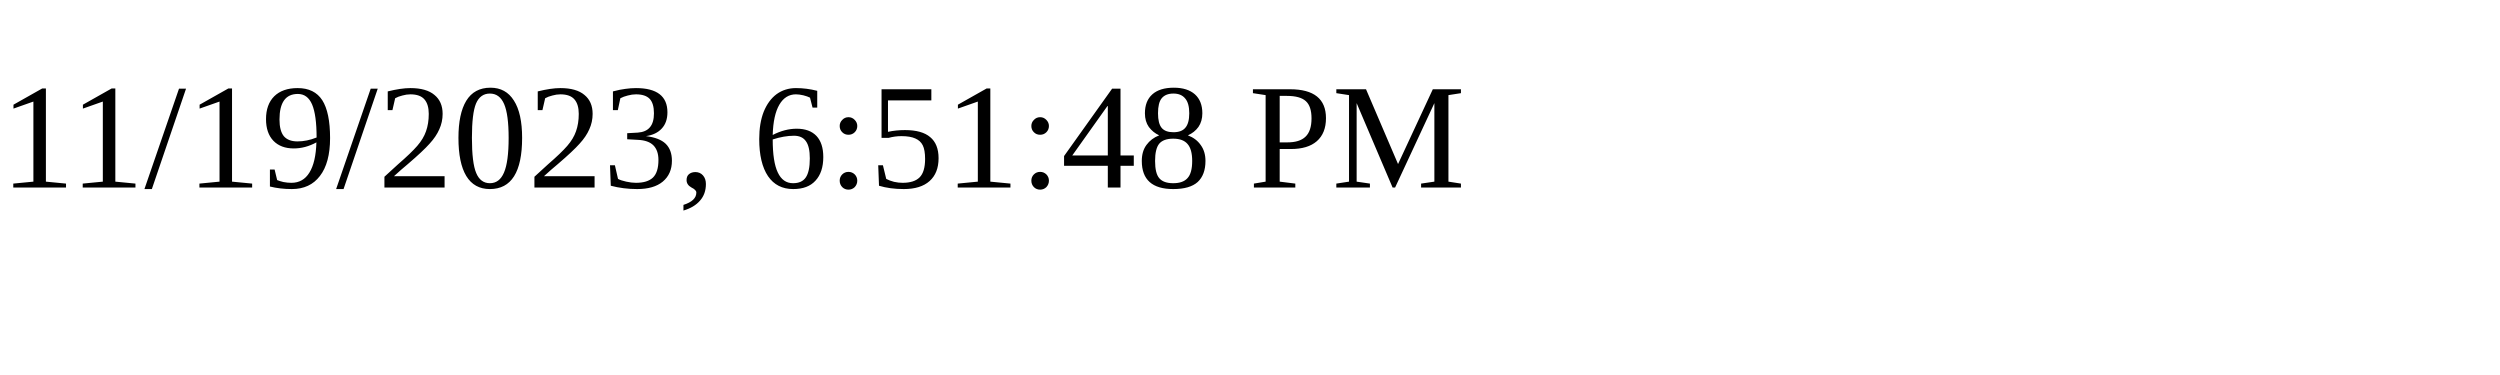
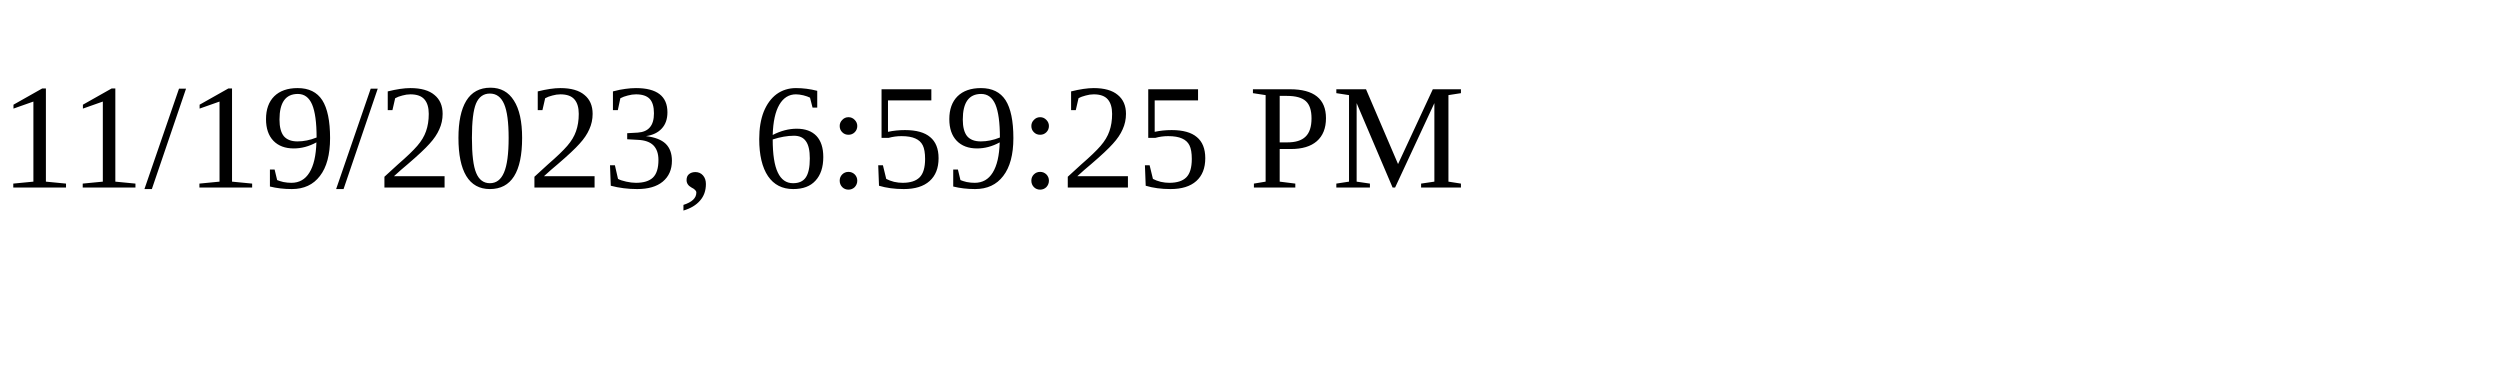
<svg xmlns="http://www.w3.org/2000/svg" height="30" width="200">
-   <text x="0" y="15">11/19/2023, 6:51:48 PM</text>
+   <text x="0" y="15">11/19/2023, 6:59:25 PM</text>
</svg>
